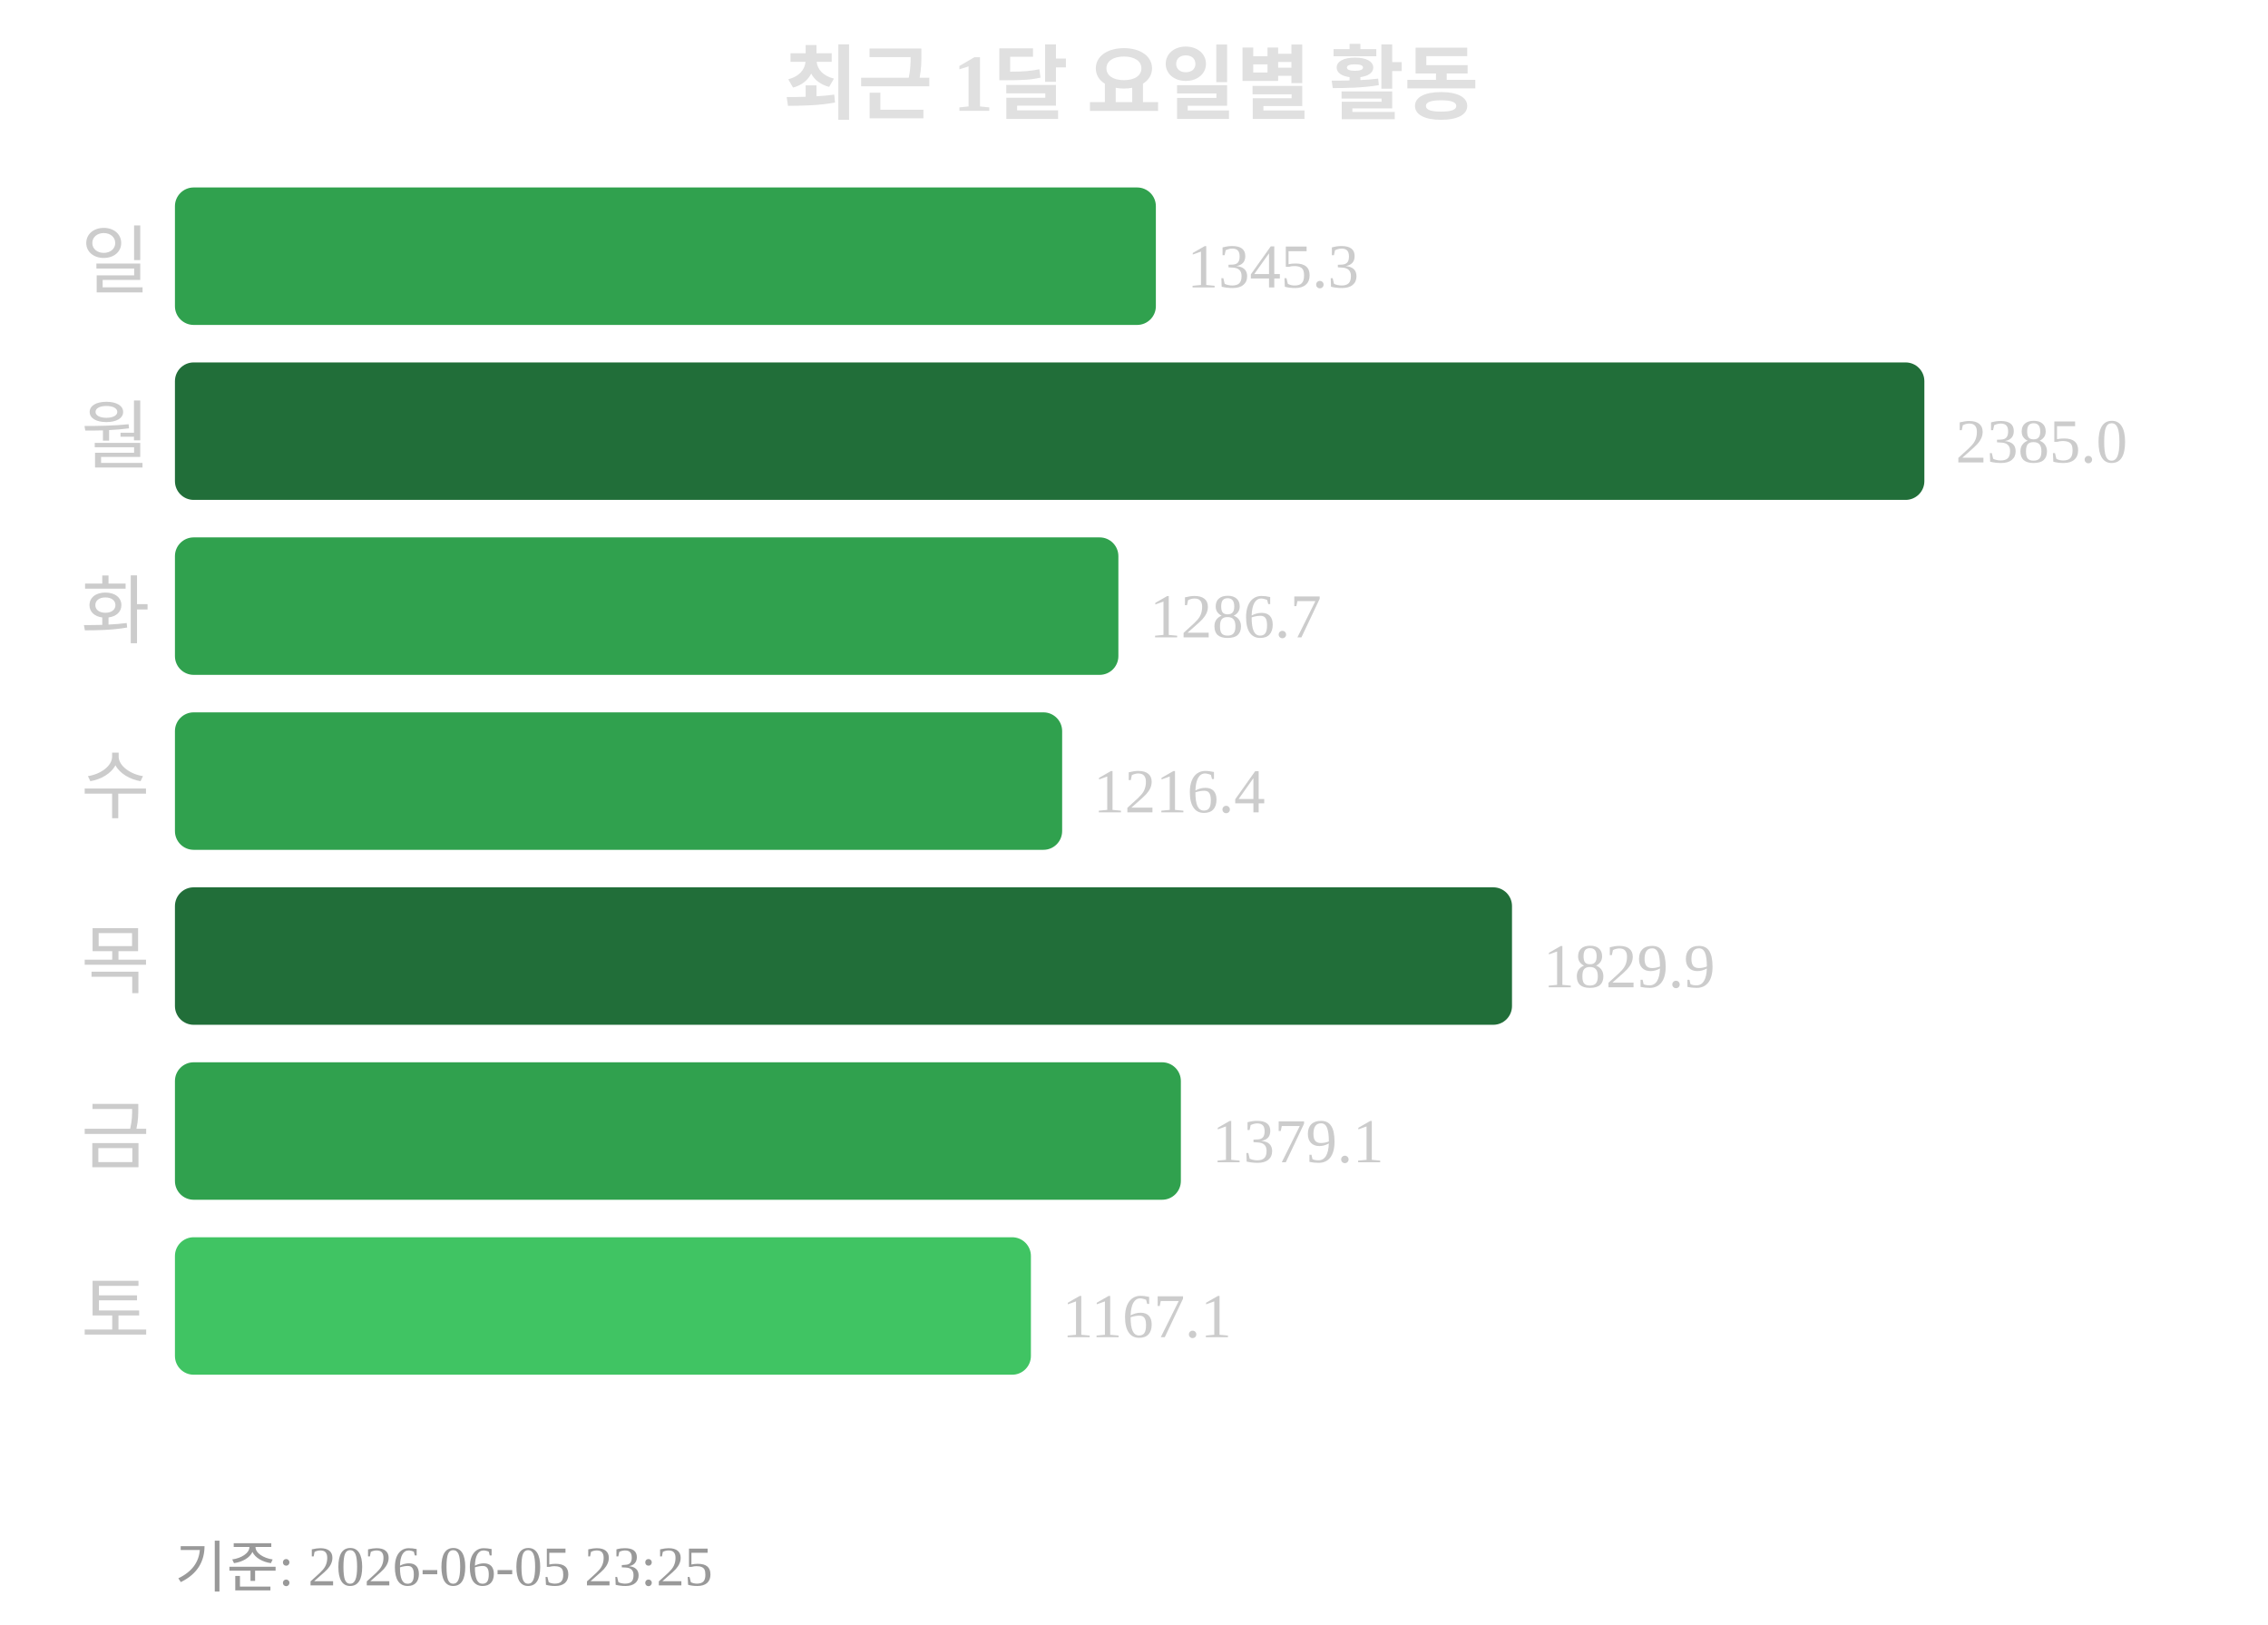
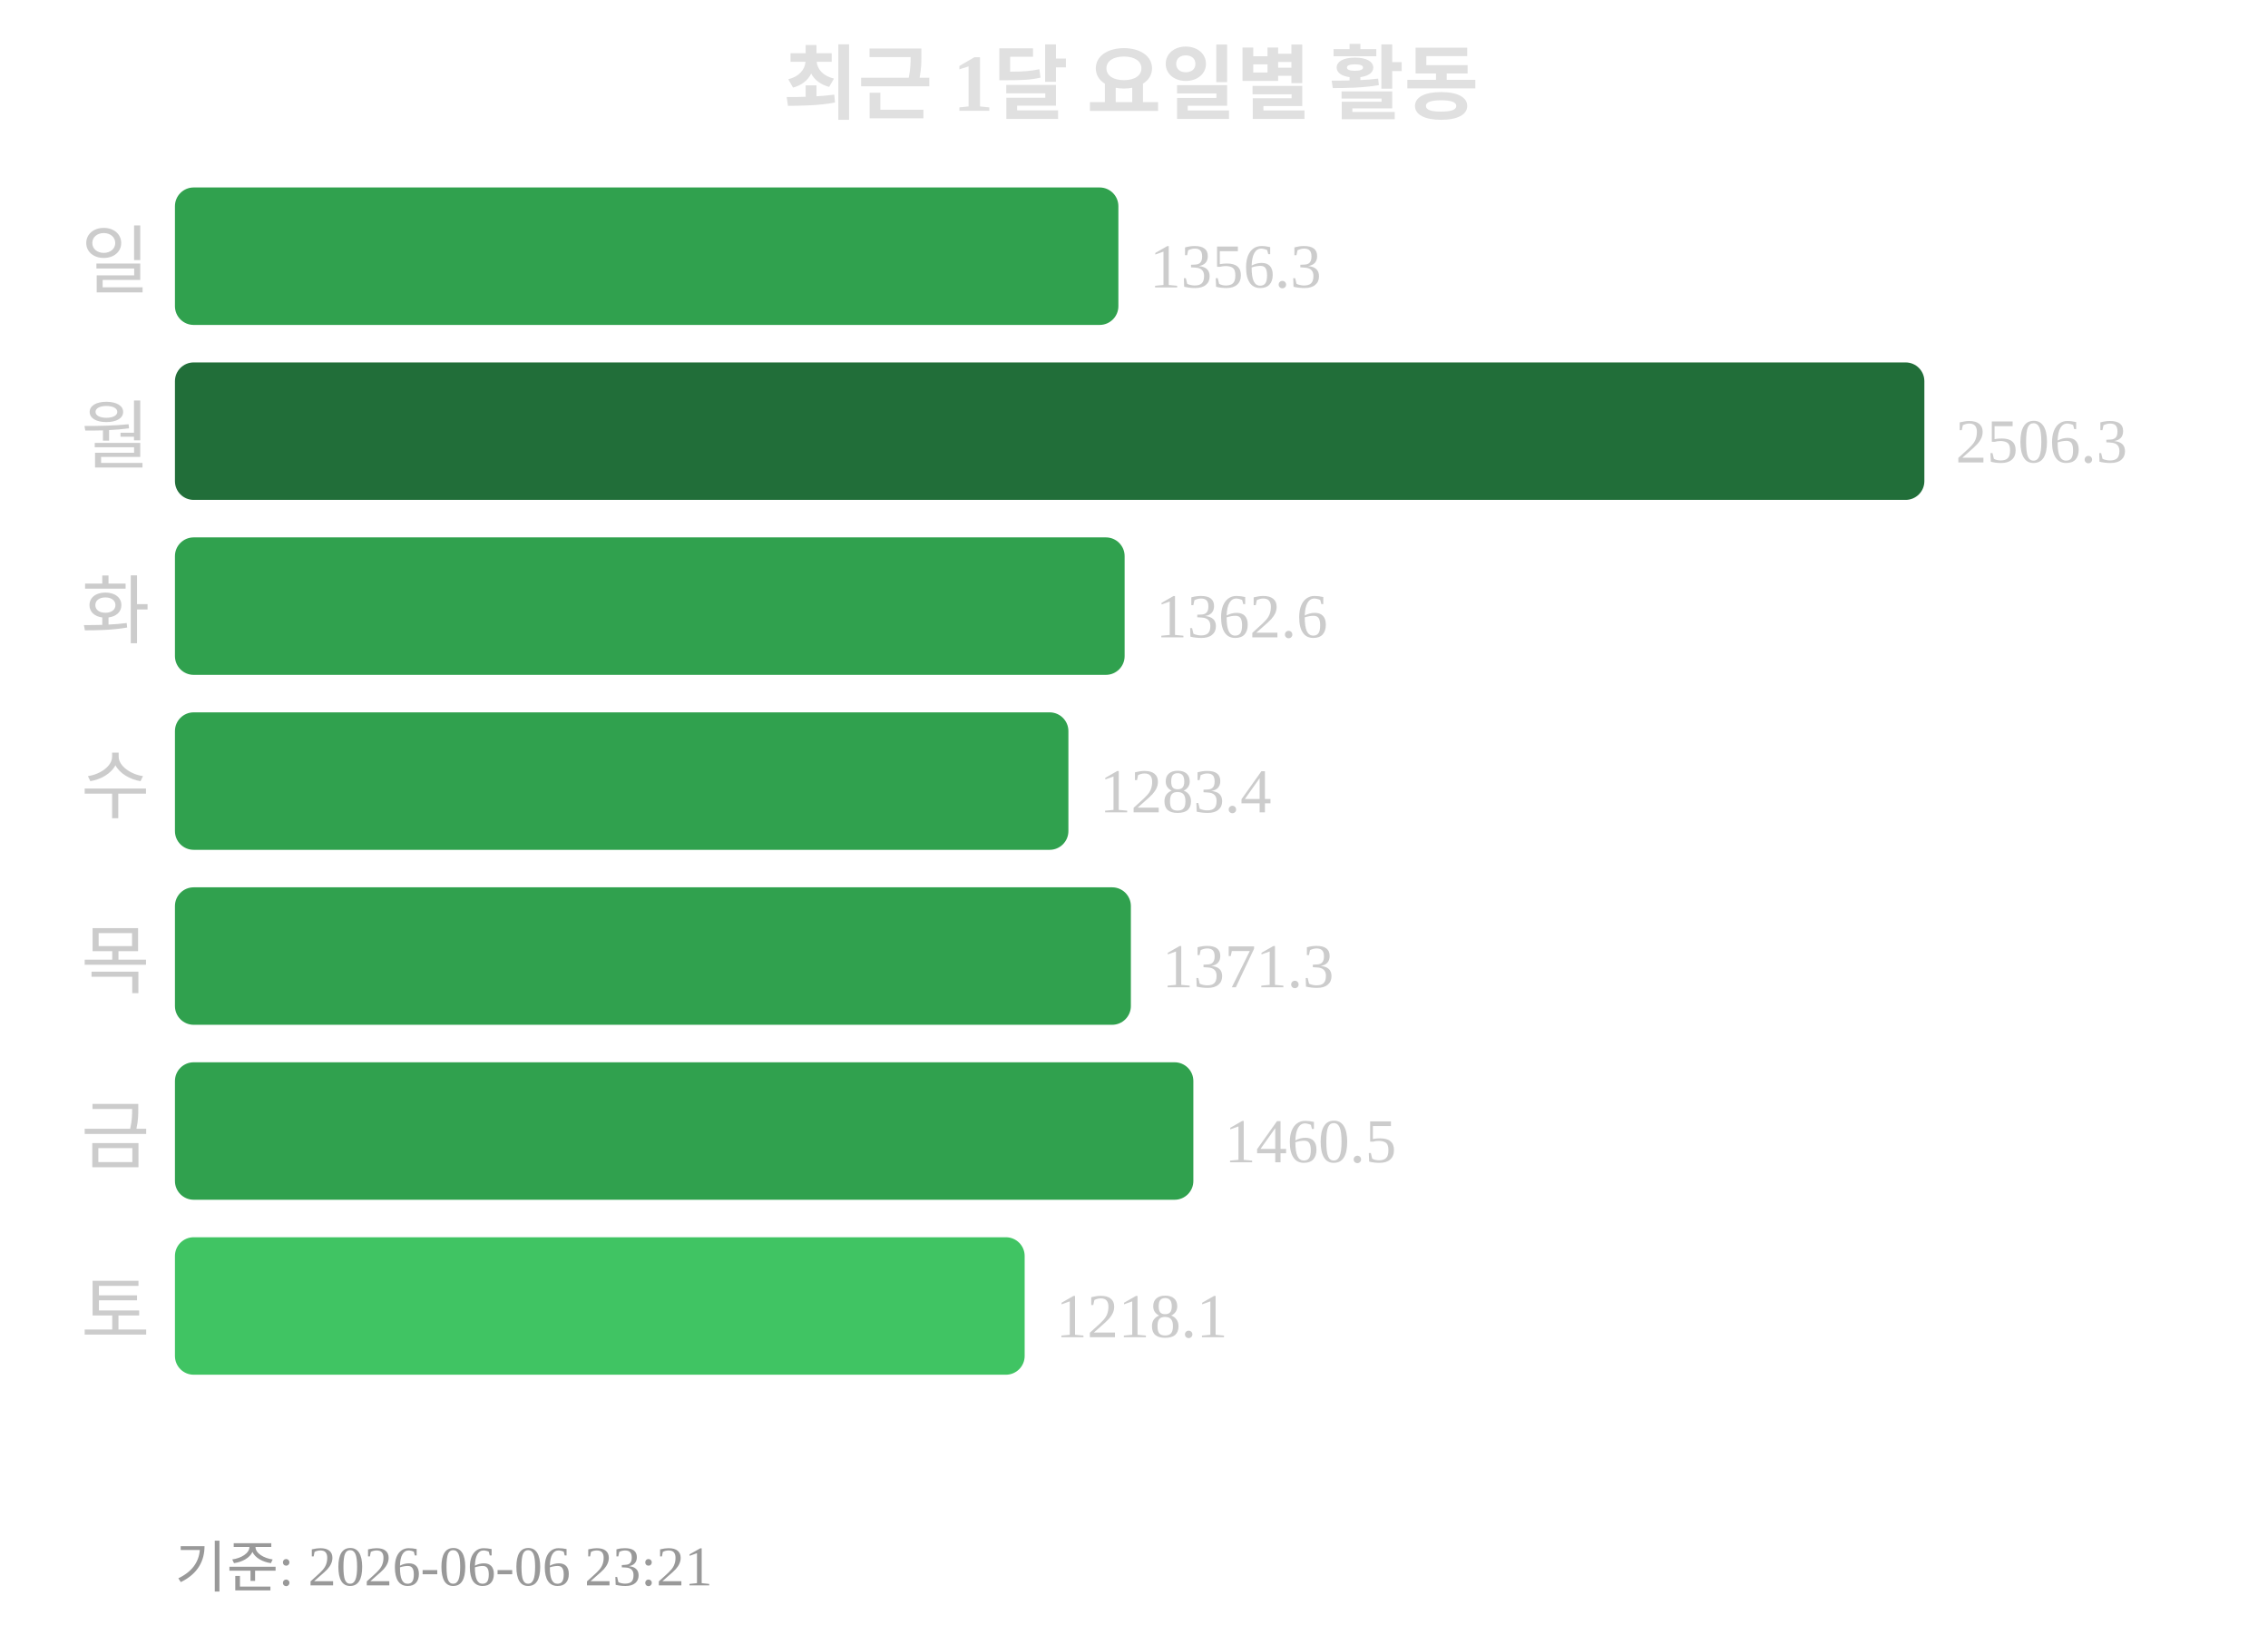
<svg xmlns="http://www.w3.org/2000/svg" width="363" height="260">
  <text x="181" y="18" text-anchor="middle" font-size="13" font-weight="bold" fill="#e0e0e0">최근 1달 요일별 활동</text>
  <text x="24" y="46" text-anchor="end" font-size="12" fill="#cccccc">일</text>
-   <rect x="28" y="30" width="157" height="22" rx="3" fill="#30a14e" />
-   <text x="190" y="46" font-size="10" fill="#cccccc">1345.3</text>
+   <rect x="28" y="30" width="151" height="22" rx="3" fill="#30a14e" />
+   <text x="184" y="46" font-size="10" fill="#cccccc">1356.3</text>
  <text x="24" y="74" text-anchor="end" font-size="12" fill="#cccccc">월</text>
  <rect x="28" y="58" width="280" height="22" rx="3" fill="#216e39" />
-   <text x="313" y="74" font-size="10" fill="#cccccc">2385.0</text>
+   <text x="313" y="74" font-size="10" fill="#cccccc">2506.3</text>
  <text x="24" y="102" text-anchor="end" font-size="12" fill="#cccccc">화</text>
-   <rect x="28" y="86" width="151" height="22" rx="3" fill="#30a14e" />
-   <text x="184" y="102" font-size="10" fill="#cccccc">1286.7</text>
+   <rect x="28" y="86" width="152" height="22" rx="3" fill="#30a14e" />
+   <text x="185" y="102" font-size="10" fill="#cccccc">1362.6</text>
  <text x="24" y="130" text-anchor="end" font-size="12" fill="#cccccc">수</text>
-   <rect x="28" y="114" width="142" height="22" rx="3" fill="#30a14e" />
-   <text x="175" y="130" font-size="10" fill="#cccccc">1216.4</text>
+   <rect x="28" y="114" width="143" height="22" rx="3" fill="#30a14e" />
+   <text x="176" y="130" font-size="10" fill="#cccccc">1283.4</text>
  <text x="24" y="158" text-anchor="end" font-size="12" fill="#cccccc">목</text>
-   <rect x="28" y="142" width="214" height="22" rx="3" fill="#216e39" />
-   <text x="247" y="158" font-size="10" fill="#cccccc">1829.9</text>
+   <rect x="28" y="142" width="153" height="22" rx="3" fill="#30a14e" />
+   <text x="186" y="158" font-size="10" fill="#cccccc">1371.3</text>
  <text x="24" y="186" text-anchor="end" font-size="12" fill="#cccccc">금</text>
-   <rect x="28" y="170" width="161" height="22" rx="3" fill="#30a14e" />
-   <text x="194" y="186" font-size="10" fill="#cccccc">1379.1</text>
+   <rect x="28" y="170" width="163" height="22" rx="3" fill="#30a14e" />
+   <text x="196" y="186" font-size="10" fill="#cccccc">1460.5</text>
  <text x="24" y="214" text-anchor="end" font-size="12" fill="#cccccc">토</text>
-   <rect x="28" y="198" width="137" height="22" rx="3" fill="#40c463" />
-   <text x="170" y="214" font-size="10" fill="#cccccc">1167.1</text>
-   <text x="28" y="254" font-size="9" fill="#999999">기준: 2026-06-05 23:25</text>
+   <rect x="28" y="198" width="136" height="22" rx="3" fill="#40c463" />
+   <text x="169" y="214" font-size="10" fill="#cccccc">1218.1</text>
+   <text x="28" y="254" font-size="9" fill="#999999">기준: 2026-06-06 23:21</text>
</svg>
